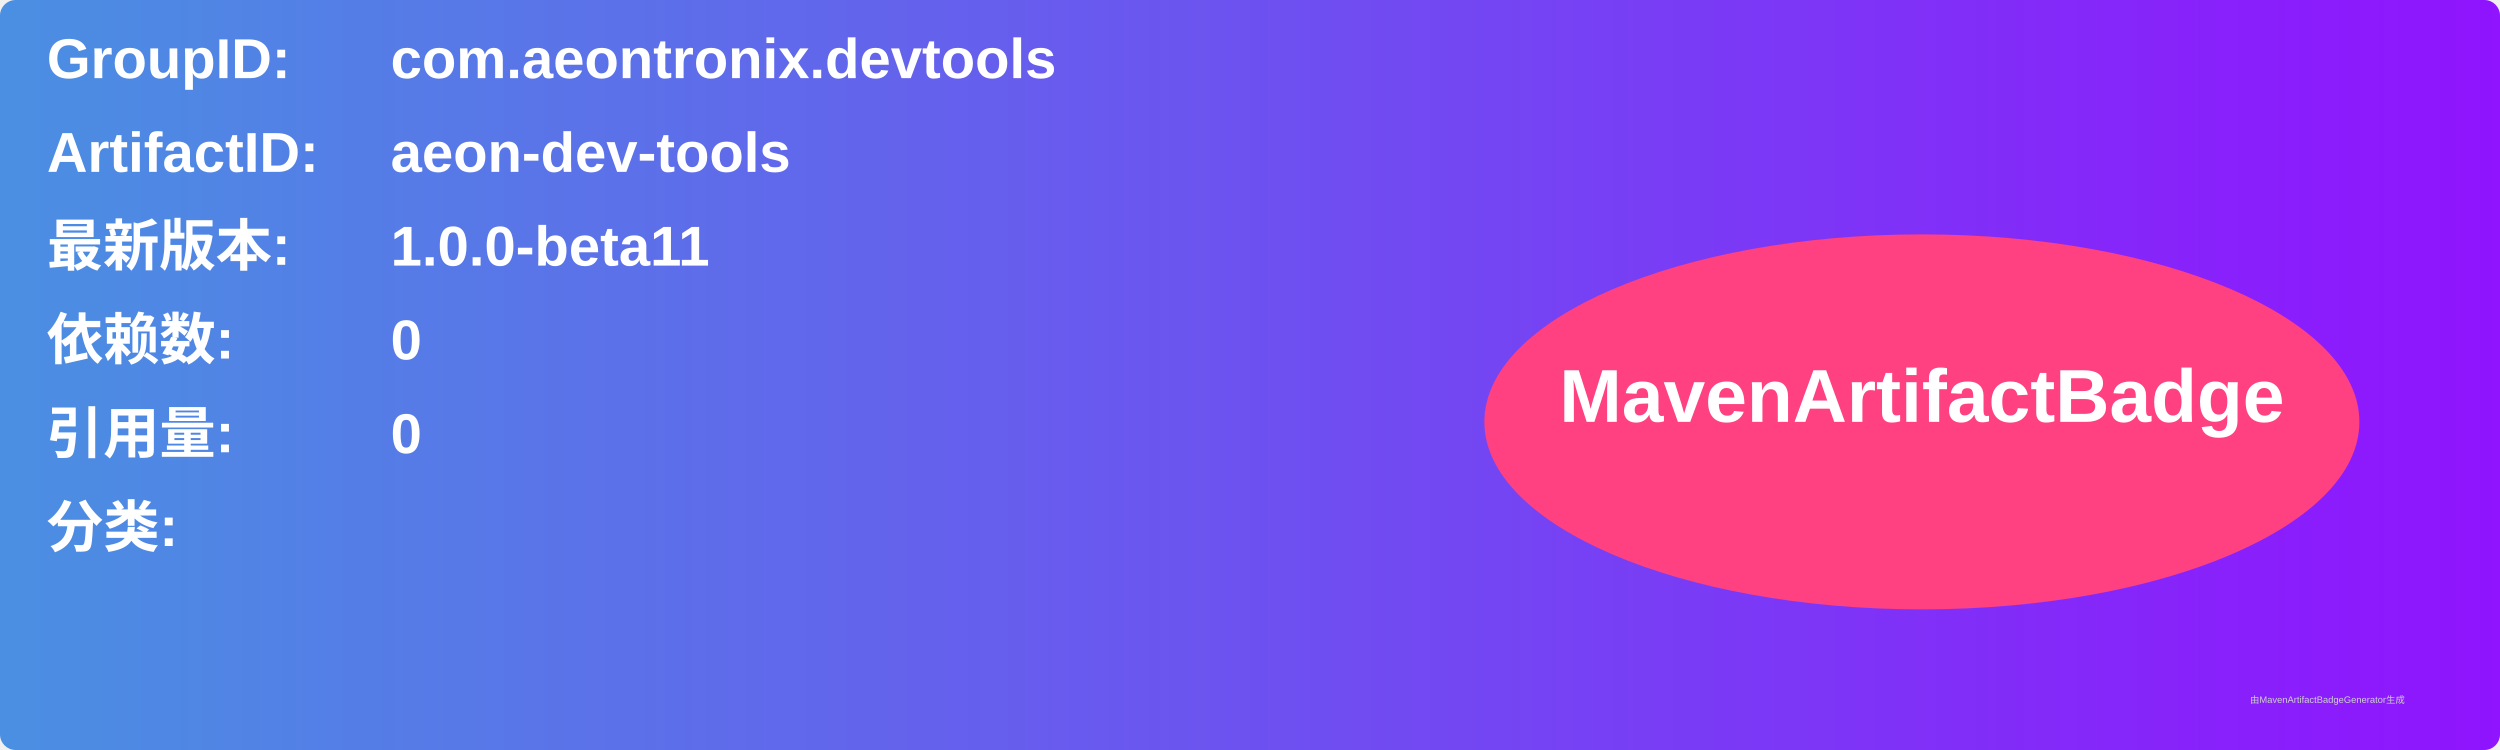
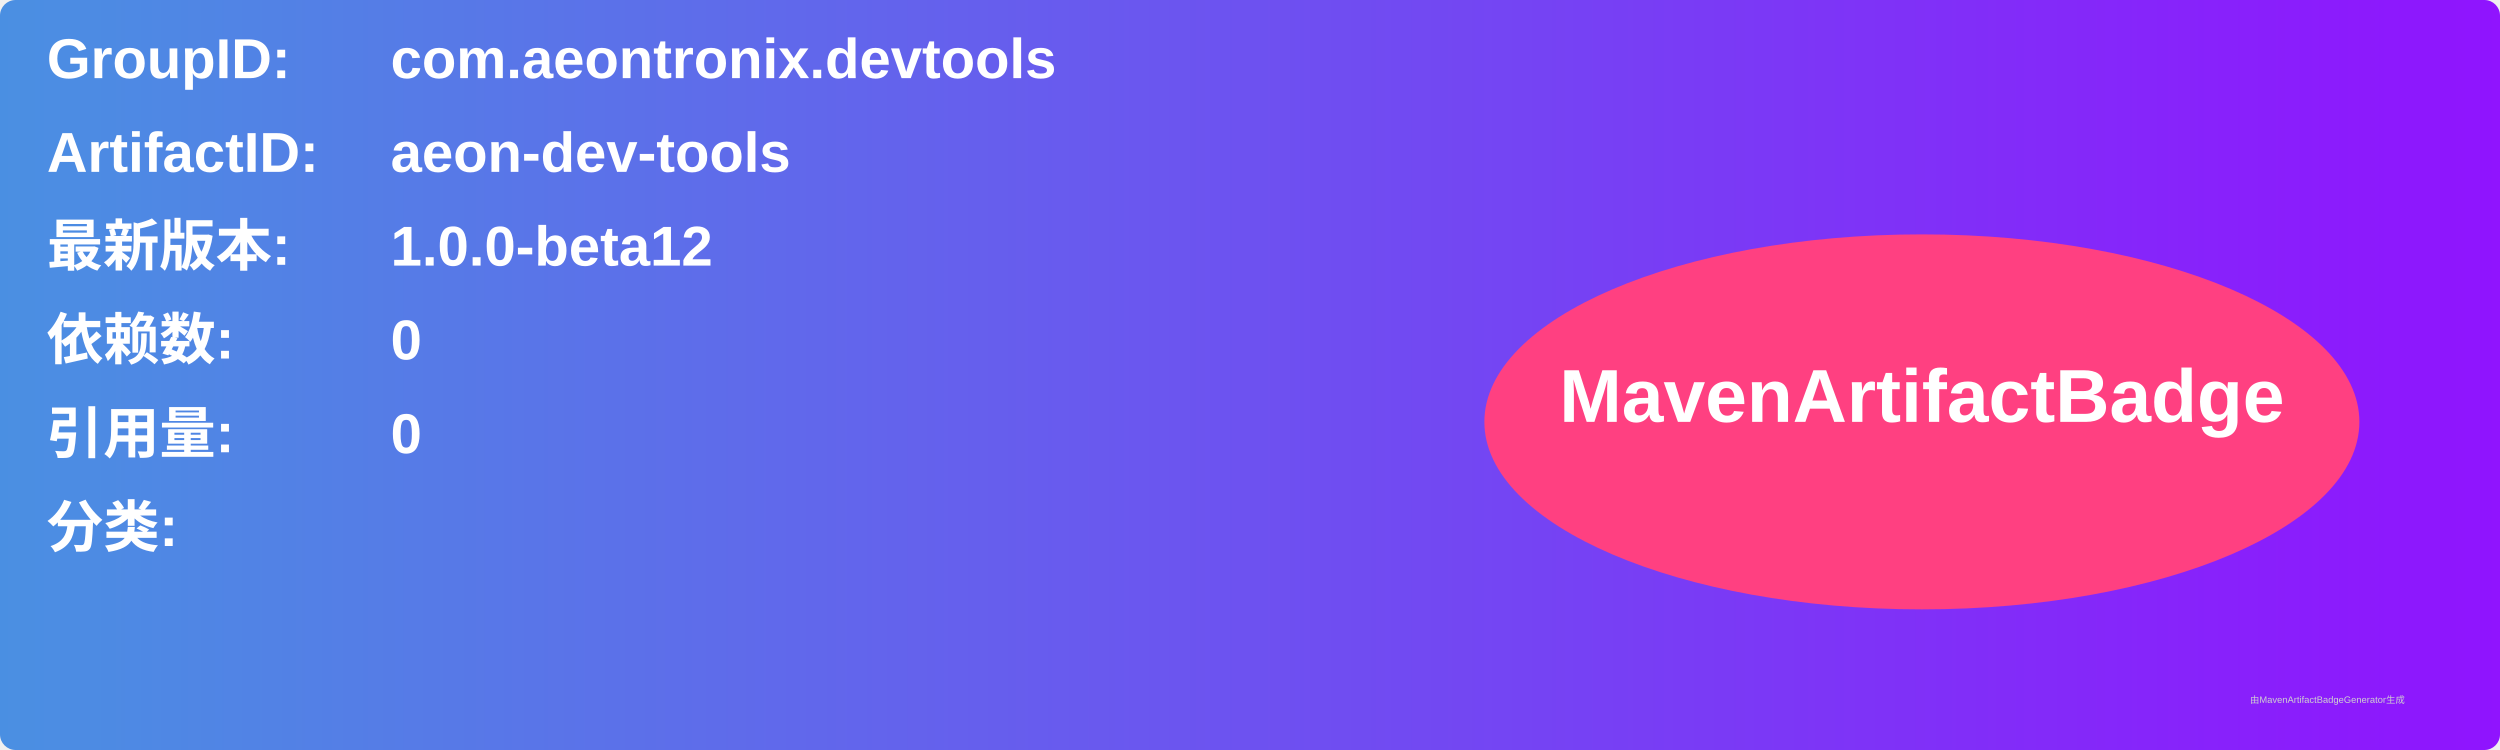
<svg xmlns="http://www.w3.org/2000/svg" width="800" height="240" viewBox="0 0 800 240">
  <linearGradient id="grad" x1="0%" y1="0%" x2="100%" y2="0%">
    <stop offset="0%" stop-color="#4a90e2" />
    <stop offset="100%" stop-color="#9013fe" />
  </linearGradient>
  <rect width="100%" height="100%" rx="5" ry="5" fill="url(#grad)" />
  <g transform="translate(15, 15)">
    <text x="0" y="10" font-family="Arial" font-size="18" fill="white" font-weight="bold" width="260">GroupID:</text>
    <text x="110" y="10" font-family="Arial" font-size="18" fill="white" font-weight="bold" width="460">com.aeontronix.devtools</text>
    <text x="0" y="40" font-family="Arial" font-size="18" fill="white" font-weight="bold" width="260">ArtifactID:</text>
    <text x="110" y="40" font-family="Arial" font-size="18" fill="white" font-weight="bold" width="460">aeon-dev-tools</text>
    <text x="0" y="70" font-family="Arial" font-size="18" fill="white" font-weight="bold">最新版本:</text>
    <text x="110" y="70" font-family="Arial" font-size="18" fill="white" font-weight="bold">
-       <tspan font-weight="bold">1.0.0-beta11</tspan>
+       <tspan font-weight="bold">1.0.0-beta12</tspan>
    </text>
    <text x="0" y="100" font-family="Arial" font-size="18" fill="white" font-weight="bold">依赖数: </text>
    <text x="110" y="100" font-family="Arial" font-size="18" fill="white">
      <tspan font-weight="bold">0</tspan>
    </text>
    <text x="0" y="130" font-family="Arial" font-size="18" fill="white" font-weight="bold">引用量: </text>
    <text x="110" y="130" font-family="Arial" font-size="18" fill="white">
      <tspan font-weight="bold">0</tspan>
    </text>
    <text x="0" y="160" font-family="Arial" font-size="18" fill="white" font-weight="bold">分类:</text>
    <text x="10" y="190" font-family="Arial" font-size="10" fill="white">
      <tspan font-weight="bold" />
    </text>
    <ellipse cx="600" cy="120" rx="140" ry="60" fill="#ff4081" />
    <text x="600" y="120" text-anchor="middle" font-family="Arial" font-size="24" fill="white" font-weight="bold">MavenArtifactBadge</text>
  </g>
  <text x="720" y="225" font-family="Arial" font-size="3" fill="#d0d0d0">由MavenArtifactBadgeGenerator生成</text>
</svg>
